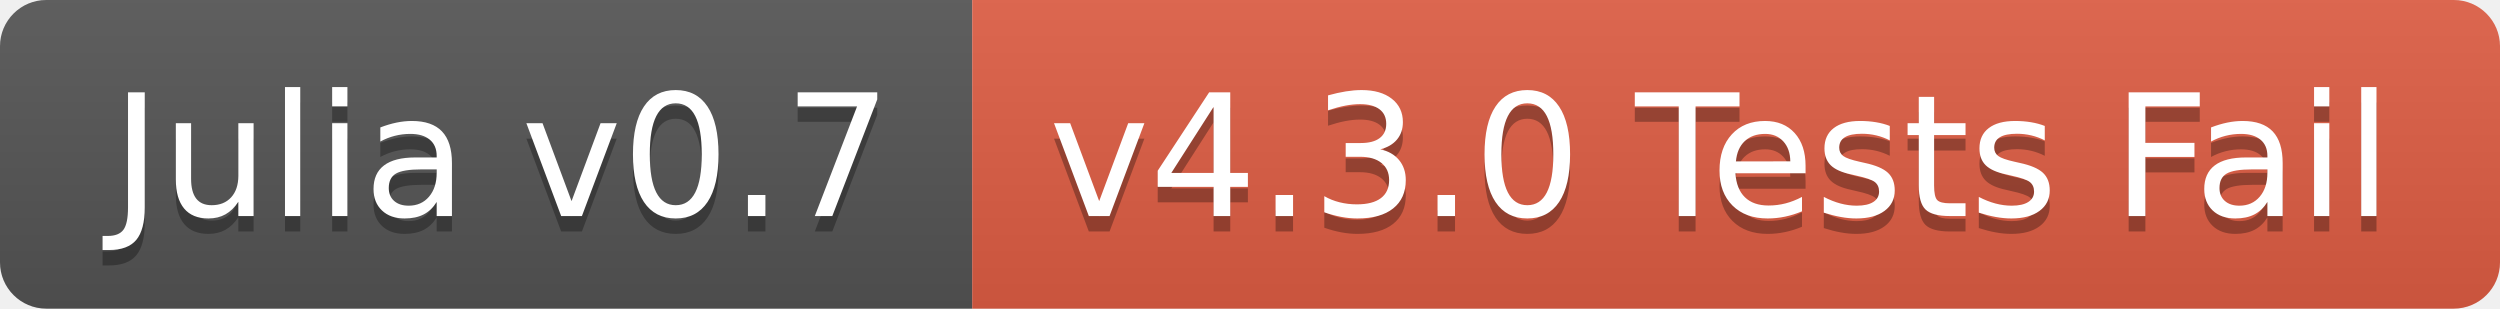
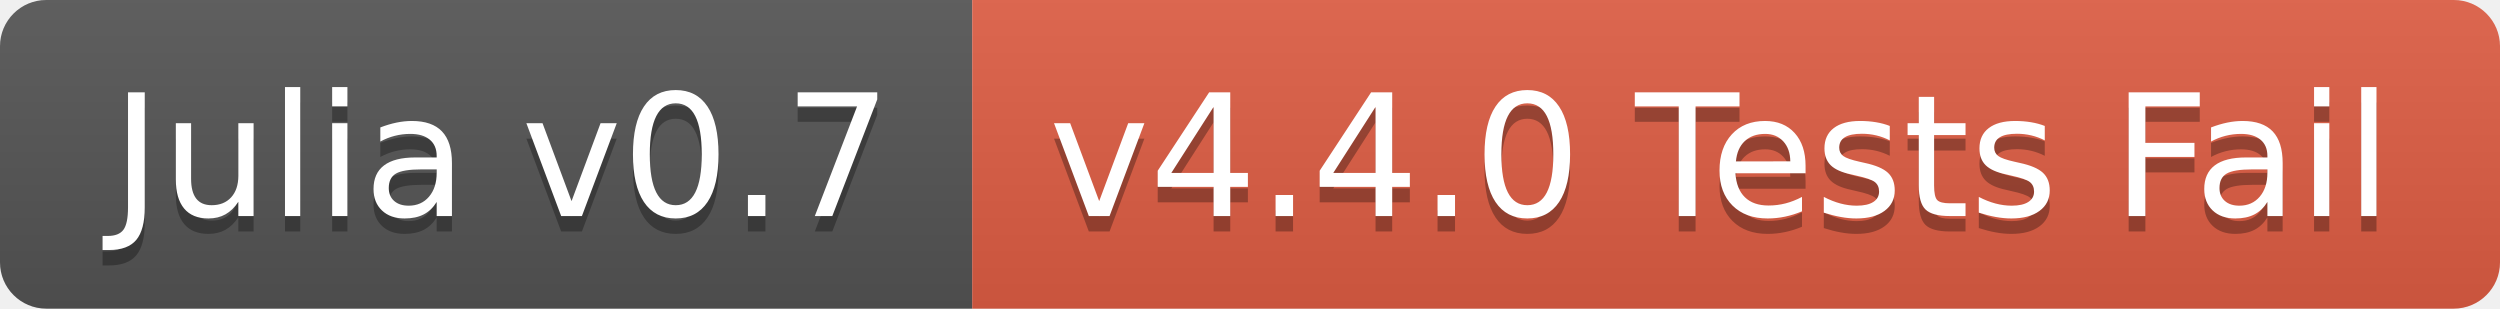
<svg xmlns="http://www.w3.org/2000/svg" width="162" height="20">
  <linearGradient id="b" x2="0" y2="100%">
    <stop offset="0" stop-color="#bbb" stop-opacity=".1" />
    <stop offset="1" stop-opacity=".1" />
  </linearGradient>
  <clipPath id="a">
    <rect width="162" height="20" rx="3" fill="#fff" />
  </clipPath>
  <g clip-path="url(#a)">
    <path fill="#555" d="M0 0h63v20H0z" />
    <path fill="#e05d44" d="M63 0h99v20H63z" />
    <path fill="url(#b)" d="M0 0h162v20H0z" />
  </g>
  <g fill="#fff" text-anchor="middle" font-family="DejaVu Sans,Verdana,Geneva,sans-serif" font-size="110">
    <text x="325" y="150" fill="#010101" fill-opacity=".3" transform="scale(.1)" textLength="530">Julia v0.7</text>
    <text x="325" y="140" transform="scale(.1)" textLength="530">Julia v0.7</text>
-     <text x="1115" y="150" fill="#010101" fill-opacity=".3" transform="scale(.1)" textLength="890">v4.3.0 Tests Fail</text>
-     <text x="1115" y="140" transform="scale(.1)" textLength="890">v4.3.0 Tests Fail</text>
+     <text x="1115" y="150" fill="#010101" fill-opacity=".3" transform="scale(.1)" textLength="890">v4.4.0 Tests Fail</text>
+     <text x="1115" y="140" transform="scale(.1)" textLength="890">v4.4.0 Tests Fail</text>
  </g>
</svg>
